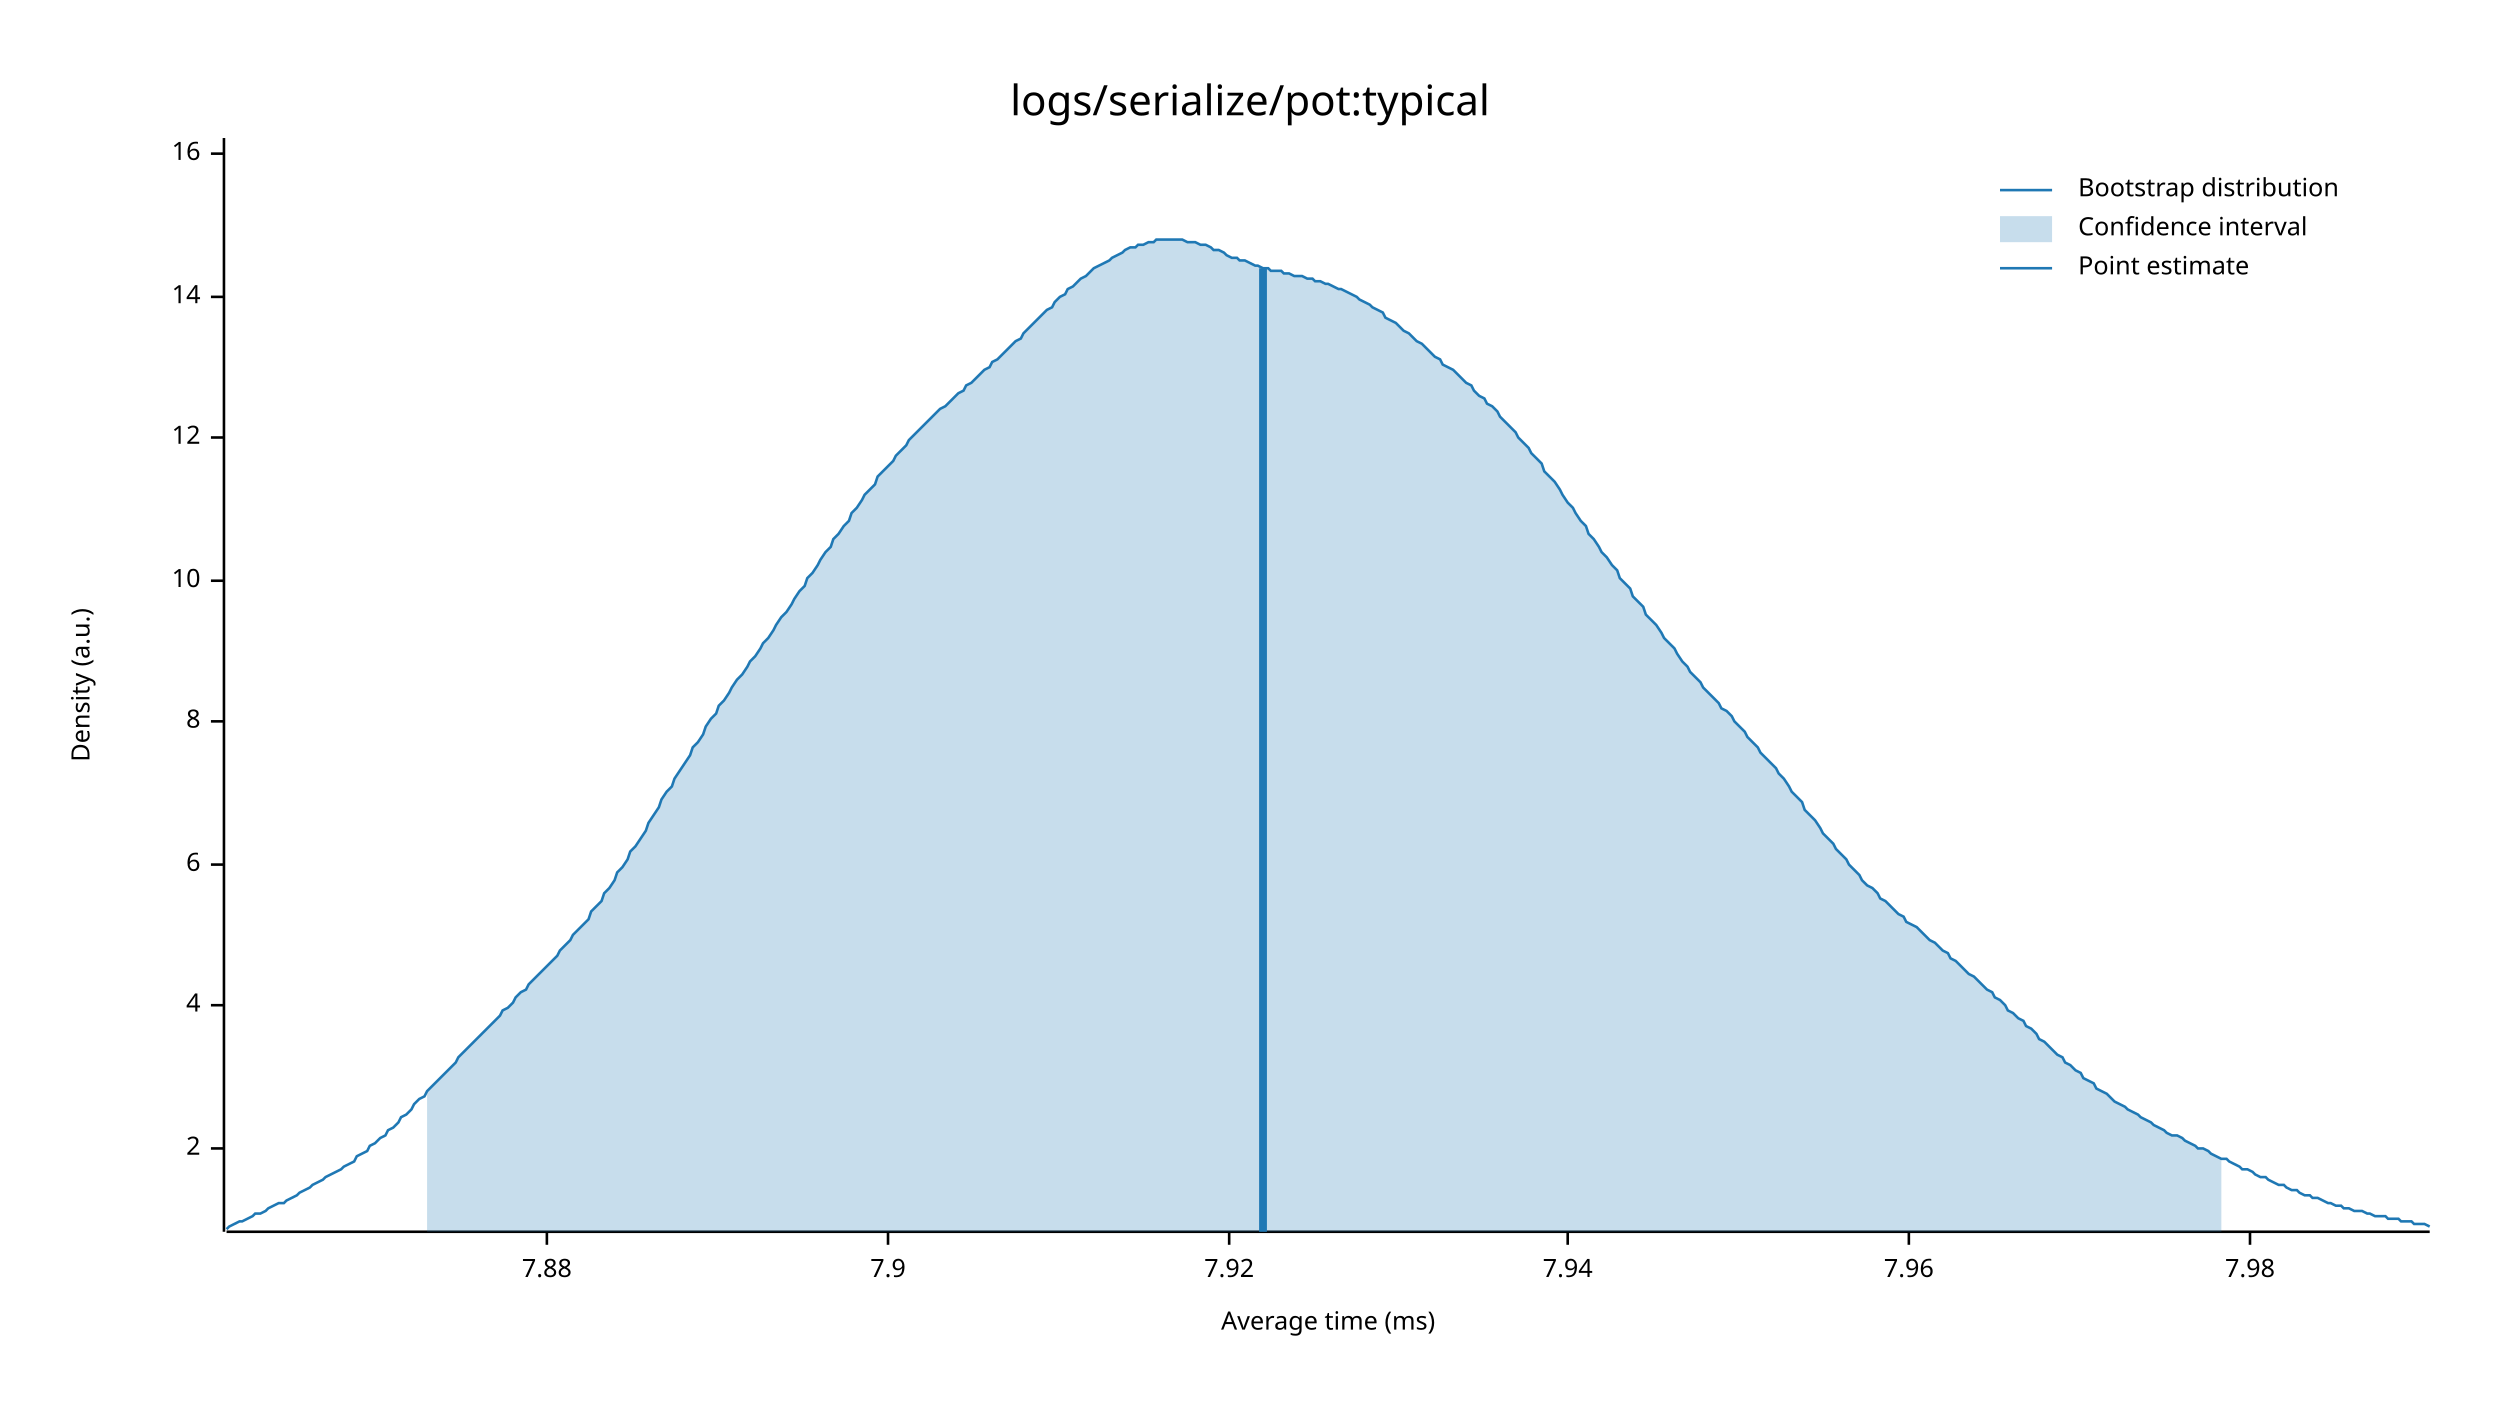
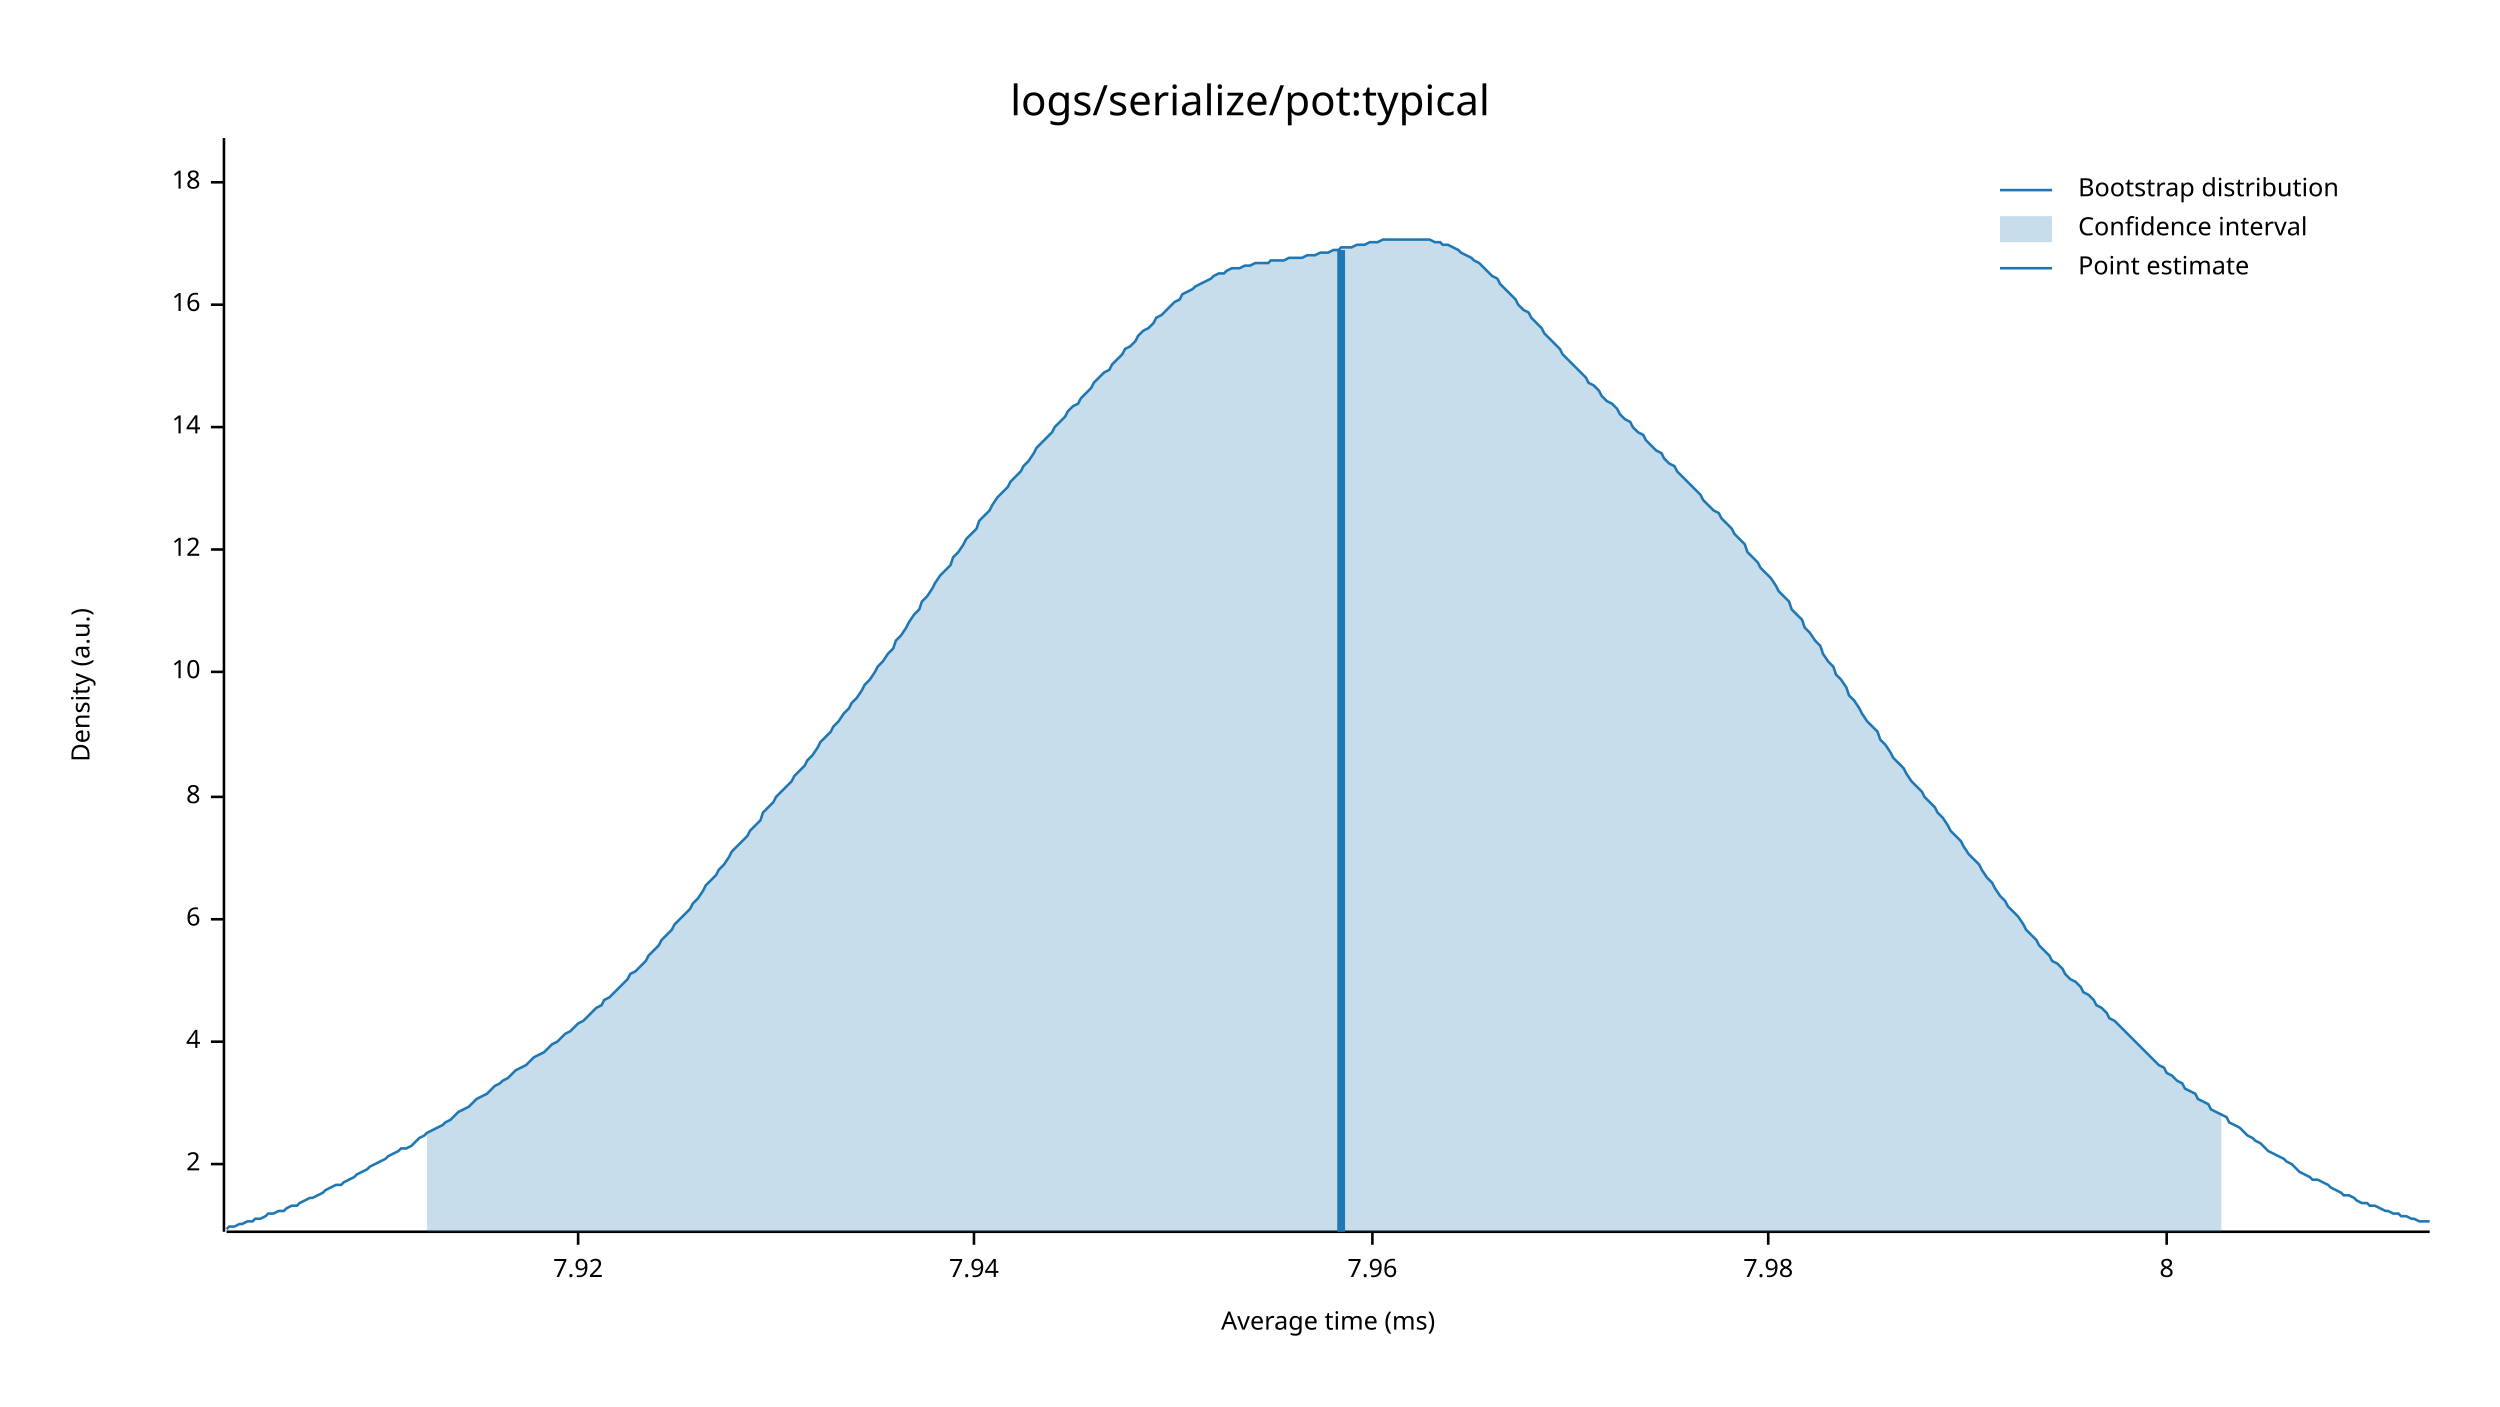
<svg xmlns="http://www.w3.org/2000/svg" style="background-color:#EEE;" width="960" height="540" viewBox="0 0 960 540">
  <text x="480" y="32" dy="0.76em" text-anchor="middle" font-family="sans-serif" font-size="16.129" opacity="1" fill="#000000">
logs/serialize/pot:typical
</text>
  <text x="27" y="263" dy="0.76em" text-anchor="middle" font-family="sans-serif" font-size="9.677" opacity="1" fill="#000000" transform="rotate(270, 27, 263)">
Density (a.u.)
</text>
  <text x="510" y="513" dy="-0.5ex" text-anchor="middle" font-family="sans-serif" font-size="9.677" opacity="1" fill="#000000">
Average time (ms)
</text>
  <polyline fill="none" opacity="1" stroke="#000000" stroke-width="1" points="86,53 86,473 " />
-   <text x="77" y="441" dy="0.5ex" text-anchor="end" font-family="sans-serif" font-size="9.677" opacity="1" fill="#000000">
+   <text x="77" y="447" dy="0.5ex" text-anchor="end" font-family="sans-serif" font-size="9.677" opacity="1" fill="#000000">
2
</text>
-   <polyline fill="none" opacity="1" stroke="#000000" stroke-width="1" points="81,441 86,441 " />
-   <text x="77" y="386" dy="0.5ex" text-anchor="end" font-family="sans-serif" font-size="9.677" opacity="1" fill="#000000">
+   <polyline fill="none" opacity="1" stroke="#000000" stroke-width="1" points="81,447 86,447 " />
+   <text x="77" y="400" dy="0.5ex" text-anchor="end" font-family="sans-serif" font-size="9.677" opacity="1" fill="#000000">
4
</text>
-   <polyline fill="none" opacity="1" stroke="#000000" stroke-width="1" points="81,386 86,386 " />
-   <text x="77" y="332" dy="0.5ex" text-anchor="end" font-family="sans-serif" font-size="9.677" opacity="1" fill="#000000">
+   <polyline fill="none" opacity="1" stroke="#000000" stroke-width="1" points="81,400 86,400 " />
+   <text x="77" y="353" dy="0.5ex" text-anchor="end" font-family="sans-serif" font-size="9.677" opacity="1" fill="#000000">
6
</text>
-   <polyline fill="none" opacity="1" stroke="#000000" stroke-width="1" points="81,332 86,332 " />
-   <text x="77" y="277" dy="0.5ex" text-anchor="end" font-family="sans-serif" font-size="9.677" opacity="1" fill="#000000">
+   <polyline fill="none" opacity="1" stroke="#000000" stroke-width="1" points="81,353 86,353 " />
+   <text x="77" y="306" dy="0.5ex" text-anchor="end" font-family="sans-serif" font-size="9.677" opacity="1" fill="#000000">
8
</text>
-   <polyline fill="none" opacity="1" stroke="#000000" stroke-width="1" points="81,277 86,277 " />
-   <text x="77" y="223" dy="0.5ex" text-anchor="end" font-family="sans-serif" font-size="9.677" opacity="1" fill="#000000">
+   <polyline fill="none" opacity="1" stroke="#000000" stroke-width="1" points="81,306 86,306 " />
+   <text x="77" y="258" dy="0.5ex" text-anchor="end" font-family="sans-serif" font-size="9.677" opacity="1" fill="#000000">
10
</text>
-   <polyline fill="none" opacity="1" stroke="#000000" stroke-width="1" points="81,223 86,223 " />
-   <text x="77" y="168" dy="0.5ex" text-anchor="end" font-family="sans-serif" font-size="9.677" opacity="1" fill="#000000">
+   <polyline fill="none" opacity="1" stroke="#000000" stroke-width="1" points="81,258 86,258 " />
+   <text x="77" y="211" dy="0.5ex" text-anchor="end" font-family="sans-serif" font-size="9.677" opacity="1" fill="#000000">
12
</text>
-   <polyline fill="none" opacity="1" stroke="#000000" stroke-width="1" points="81,168 86,168 " />
-   <text x="77" y="114" dy="0.5ex" text-anchor="end" font-family="sans-serif" font-size="9.677" opacity="1" fill="#000000">
+   <polyline fill="none" opacity="1" stroke="#000000" stroke-width="1" points="81,211 86,211 " />
+   <text x="77" y="164" dy="0.5ex" text-anchor="end" font-family="sans-serif" font-size="9.677" opacity="1" fill="#000000">
14
</text>
-   <polyline fill="none" opacity="1" stroke="#000000" stroke-width="1" points="81,114 86,114 " />
-   <text x="77" y="59" dy="0.5ex" text-anchor="end" font-family="sans-serif" font-size="9.677" opacity="1" fill="#000000">
+   <polyline fill="none" opacity="1" stroke="#000000" stroke-width="1" points="81,164 86,164 " />
+   <text x="77" y="117" dy="0.5ex" text-anchor="end" font-family="sans-serif" font-size="9.677" opacity="1" fill="#000000">
16
</text>
-   <polyline fill="none" opacity="1" stroke="#000000" stroke-width="1" points="81,59 86,59 " />
+   <polyline fill="none" opacity="1" stroke="#000000" stroke-width="1" points="81,117 86,117 " />
+   <text x="77" y="70" dy="0.5ex" text-anchor="end" font-family="sans-serif" font-size="9.677" opacity="1" fill="#000000">
+ 18
+ </text>
+   <polyline fill="none" opacity="1" stroke="#000000" stroke-width="1" points="81,70 86,70 " />
  <polyline fill="none" opacity="1" stroke="#000000" stroke-width="1" points="87,473 933,473 " />
-   <text x="210" y="483" dy="0.76em" text-anchor="middle" font-family="sans-serif" font-size="9.677" opacity="1" fill="#000000">
- 7.88
- </text>
-   <polyline fill="none" opacity="1" stroke="#000000" stroke-width="1" points="210,473 210,478 " />
-   <text x="341" y="483" dy="0.76em" text-anchor="middle" font-family="sans-serif" font-size="9.677" opacity="1" fill="#000000">
- 7.9
- </text>
-   <polyline fill="none" opacity="1" stroke="#000000" stroke-width="1" points="341,473 341,478 " />
-   <text x="472" y="483" dy="0.76em" text-anchor="middle" font-family="sans-serif" font-size="9.677" opacity="1" fill="#000000">
+   <text x="222" y="483" dy="0.76em" text-anchor="middle" font-family="sans-serif" font-size="9.677" opacity="1" fill="#000000">
7.92
</text>
-   <polyline fill="none" opacity="1" stroke="#000000" stroke-width="1" points="472,473 472,478 " />
-   <text x="602" y="483" dy="0.76em" text-anchor="middle" font-family="sans-serif" font-size="9.677" opacity="1" fill="#000000">
+   <polyline fill="none" opacity="1" stroke="#000000" stroke-width="1" points="222,473 222,478 " />
+   <text x="374" y="483" dy="0.76em" text-anchor="middle" font-family="sans-serif" font-size="9.677" opacity="1" fill="#000000">
7.94
</text>
-   <polyline fill="none" opacity="1" stroke="#000000" stroke-width="1" points="602,473 602,478 " />
-   <text x="733" y="483" dy="0.76em" text-anchor="middle" font-family="sans-serif" font-size="9.677" opacity="1" fill="#000000">
+   <polyline fill="none" opacity="1" stroke="#000000" stroke-width="1" points="374,473 374,478 " />
+   <text x="527" y="483" dy="0.76em" text-anchor="middle" font-family="sans-serif" font-size="9.677" opacity="1" fill="#000000">
7.96
</text>
-   <polyline fill="none" opacity="1" stroke="#000000" stroke-width="1" points="733,473 733,478 " />
-   <text x="864" y="483" dy="0.76em" text-anchor="middle" font-family="sans-serif" font-size="9.677" opacity="1" fill="#000000">
+   <polyline fill="none" opacity="1" stroke="#000000" stroke-width="1" points="527,473 527,478 " />
+   <text x="679" y="483" dy="0.76em" text-anchor="middle" font-family="sans-serif" font-size="9.677" opacity="1" fill="#000000">
7.98
</text>
-   <polyline fill="none" opacity="1" stroke="#000000" stroke-width="1" points="864,473 864,478 " />
-   <polyline fill="none" opacity="1" stroke="#1F78B4" stroke-width="1" points="87,472 88,471 90,470 92,469 93,469 95,468 97,467 98,466 100,466 102,465 103,464 105,463 107,462 109,462 110,461 112,460 114,459 115,458 117,457 119,456 120,455 122,454 124,453 125,452 127,451 129,450 131,449 132,448 134,447 136,446 137,444 139,443 141,442 142,440 144,439 146,437 148,436 149,434 151,433 153,431 154,429 156,428 158,426 159,424 161,422 163,421 164,419 166,417 168,415 170,413 171,412 173,410 175,408 176,406 178,404 180,402 181,401 183,399 185,397 187,395 188,394 190,392 192,390 193,388 195,387 197,385 198,383 200,381 202,380 203,378 205,376 207,374 209,372 210,371 212,369 214,367 215,365 217,363 219,361 220,359 222,357 224,355 226,353 227,350 229,348 231,346 232,343 234,341 236,338 237,335 239,333 241,330 242,327 244,325 246,322 248,319 249,316 251,313 253,310 254,307 256,304 258,302 259,299 261,296 263,293 265,290 266,287 268,285 270,282 271,279 273,276 275,274 276,271 278,269 280,266 281,264 283,261 285,259 287,256 288,254 290,252 292,249 293,247 295,245 297,242 298,240 300,237 302,235 304,232 305,230 307,227 309,225 310,222 312,220 314,217 315,215 317,212 319,210 320,207 322,205 324,202 326,200 327,197 329,195 331,192 332,190 334,188 336,186 337,183 339,181 341,179 343,177 344,175 346,173 348,171 349,169 351,167 353,165 354,164 356,162 358,160 359,159 361,157 363,156 365,154 366,153 368,151 370,150 371,148 373,147 375,145 376,144 378,142 380,141 381,139 383,138 385,136 387,134 388,133 390,131 392,130 393,128 395,126 397,124 398,123 400,121 402,119 404,118 405,116 407,114 409,113 410,111 412,110 414,108 415,107 417,106 419,104 420,103 422,102 424,101 426,100 427,99 429,98 431,97 432,96 434,95 436,95 437,94 439,94 441,93 443,93 444,92 446,92 448,92 449,92 451,92 453,92 454,92 456,93 458,93 459,93 461,94 463,94 465,95 466,96 468,96 470,97 471,98 473,99 475,99 476,100 478,100 480,101 482,102 483,102 485,103 487,103 488,104 490,104 492,104 493,105 495,105 497,106 498,106 500,106 502,107 504,107 505,108 507,108 509,109 510,109 512,110 514,111 515,111 517,112 519,113 521,114 522,115 524,116 526,117 527,118 529,119 531,120 532,122 534,123 536,124 537,125 539,127 541,128 543,130 544,131 546,132 548,134 549,135 551,137 553,138 554,140 556,141 558,142 560,144 561,145 563,147 565,148 566,150 568,152 570,153 571,155 573,156 575,158 576,160 578,162 580,164 582,166 583,168 585,170 587,172 588,174 590,176 592,178 593,181 595,183 597,185 599,188 600,190 602,193 604,195 605,197 607,200 609,202 610,205 612,207 614,210 615,212 617,214 619,217 621,219 622,222 624,224 626,226 627,229 629,231 631,233 632,236 634,238 636,240 638,243 639,245 641,247 643,249 644,251 646,254 648,256 649,258 651,260 653,262 654,264 656,266 658,268 660,270 661,272 663,273 665,275 666,277 668,279 670,281 671,283 673,285 675,287 676,289 678,291 680,293 682,295 683,297 685,299 687,302 688,304 690,306 692,308 693,311 695,313 697,315 699,318 700,320 702,322 704,324 705,326 707,328 709,330 710,332 712,334 714,336 715,338 717,340 719,341 721,343 722,345 724,346 726,348 727,349 729,351 731,352 732,354 734,355 736,356 738,358 739,359 741,361 743,362 744,363 746,365 748,366 749,368 751,369 753,371 754,372 756,374 758,375 760,377 761,378 763,380 765,381 766,383 768,384 770,386 771,388 773,389 775,391 777,392 778,394 780,395 782,397 783,399 785,400 787,402 788,403 790,405 792,406 793,408 795,409 797,411 799,412 800,414 802,415 804,416 805,418 807,419 809,420 810,421 812,423 814,424 816,425 817,426 819,427 821,428 822,429 824,430 826,431 827,432 829,433 831,434 832,435 834,436 836,436 838,437 839,438 841,439 843,440 844,441 846,441 848,442 849,443 851,444 853,445 855,445 856,446 858,447 860,448 861,449 863,449 865,450 866,451 868,452 870,452 871,453 873,454 875,455 877,455 878,456 880,457 882,457 883,458 885,459 887,459 888,460 890,460 892,461 894,462 895,462 897,463 899,463 900,464 902,464 904,465 905,465 907,465 909,466 910,466 912,467 914,467 916,467 917,468 919,468 921,468 922,469 924,469 926,469 927,470 929,470 931,470 933,471 " />
-   <polygon opacity="0.25" fill="#1F78B4" points="164,419 166,417 168,415 170,413 171,412 173,410 175,408 176,406 178,404 180,402 181,401 183,399 185,397 187,395 188,394 190,392 192,390 193,388 195,387 197,385 198,383 200,381 202,380 203,378 205,376 207,374 209,372 210,371 212,369 214,367 215,365 217,363 219,361 220,359 222,357 224,355 226,353 227,350 229,348 231,346 232,343 234,341 236,338 237,335 239,333 241,330 242,327 244,325 246,322 248,319 249,316 251,313 253,310 254,307 256,304 258,302 259,299 261,296 263,293 265,290 266,287 268,285 270,282 271,279 273,276 275,274 276,271 278,269 280,266 281,264 283,261 285,259 287,256 288,254 290,252 292,249 293,247 295,245 297,242 298,240 300,237 302,235 304,232 305,230 307,227 309,225 310,222 312,220 314,217 315,215 317,212 319,210 320,207 322,205 324,202 326,200 327,197 329,195 331,192 332,190 334,188 336,186 337,183 339,181 341,179 343,177 344,175 346,173 348,171 349,169 351,167 353,165 354,164 356,162 358,160 359,159 361,157 363,156 365,154 366,153 368,151 370,150 371,148 373,147 375,145 376,144 378,142 380,141 381,139 383,138 385,136 387,134 388,133 390,131 392,130 393,128 395,126 397,124 398,123 400,121 402,119 404,118 405,116 407,114 409,113 410,111 412,110 414,108 415,107 417,106 419,104 420,103 422,102 424,101 426,100 427,99 429,98 431,97 432,96 434,95 436,95 437,94 439,94 441,93 443,93 444,92 446,92 448,92 449,92 451,92 453,92 454,92 456,93 458,93 459,93 461,94 463,94 465,95 466,96 468,96 470,97 471,98 473,99 475,99 476,100 478,100 480,101 482,102 483,102 485,103 487,103 488,104 490,104 492,104 493,105 495,105 497,106 498,106 500,106 502,107 504,107 505,108 507,108 509,109 510,109 512,110 514,111 515,111 517,112 519,113 521,114 522,115 524,116 526,117 527,118 529,119 531,120 532,122 534,123 536,124 537,125 539,127 541,128 543,130 544,131 546,132 548,134 549,135 551,137 553,138 554,140 556,141 558,142 560,144 561,145 563,147 565,148 566,150 568,152 570,153 571,155 573,156 575,158 576,160 578,162 580,164 582,166 583,168 585,170 587,172 588,174 590,176 592,178 593,181 595,183 597,185 599,188 600,190 602,193 604,195 605,197 607,200 609,202 610,205 612,207 614,210 615,212 617,214 619,217 621,219 622,222 624,224 626,226 627,229 629,231 631,233 632,236 634,238 636,240 638,243 639,245 641,247 643,249 644,251 646,254 648,256 649,258 651,260 653,262 654,264 656,266 658,268 660,270 661,272 663,273 665,275 666,277 668,279 670,281 671,283 673,285 675,287 676,289 678,291 680,293 682,295 683,297 685,299 687,302 688,304 690,306 692,308 693,311 695,313 697,315 699,318 700,320 702,322 704,324 705,326 707,328 709,330 710,332 712,334 714,336 715,338 717,340 719,341 721,343 722,345 724,346 726,348 727,349 729,351 731,352 732,354 734,355 736,356 738,358 739,359 741,361 743,362 744,363 746,365 748,366 749,368 751,369 753,371 754,372 756,374 758,375 760,377 761,378 763,380 765,381 766,383 768,384 770,386 771,388 773,389 775,391 777,392 778,394 780,395 782,397 783,399 785,400 787,402 788,403 790,405 792,406 793,408 795,409 797,411 799,412 800,414 802,415 804,416 805,418 807,419 809,420 810,421 812,423 814,424 816,425 817,426 819,427 821,428 822,429 824,430 826,431 827,432 829,433 831,434 832,435 834,436 836,436 838,437 839,438 841,439 843,440 844,441 846,441 848,442 849,443 851,444 853,445 853,473 164,473 " />
-   <polyline fill="none" opacity="1" stroke="#1F78B4" stroke-width="3" points="485,473 485,103 " />
+   <polyline fill="none" opacity="1" stroke="#000000" stroke-width="1" points="679,473 679,478 " />
+   <text x="832" y="483" dy="0.76em" text-anchor="middle" font-family="sans-serif" font-size="9.677" opacity="1" fill="#000000">
+ 8
+ </text>
+   <polyline fill="none" opacity="1" stroke="#000000" stroke-width="1" points="832,473 832,478 " />
+   <polyline fill="none" opacity="1" stroke="#1F78B4" stroke-width="1" points="87,472 88,471 90,471 92,470 93,470 95,469 97,469 98,468 100,468 102,467 103,466 105,466 107,465 109,465 110,464 112,463 114,463 115,462 117,461 119,460 120,460 122,459 124,458 125,457 127,456 129,455 131,455 132,454 134,453 136,452 137,451 139,450 141,449 142,448 144,447 146,446 148,445 149,444 151,443 153,442 154,441 156,441 158,440 159,439 161,437 163,436 164,435 166,434 168,433 170,432 171,431 173,430 175,428 176,427 178,426 180,425 181,424 183,422 185,421 187,420 188,419 190,417 192,416 193,415 195,414 197,412 198,411 200,410 202,409 203,408 205,406 207,405 209,404 210,403 212,401 214,400 215,399 217,397 219,396 220,395 222,393 224,392 226,390 227,389 229,387 231,386 232,384 234,383 236,381 237,380 239,378 241,376 242,374 244,373 246,371 248,369 249,367 251,365 253,363 254,361 256,359 258,357 259,355 261,353 263,351 265,349 266,347 268,345 270,342 271,340 273,338 275,336 276,334 278,332 280,329 281,327 283,325 285,323 287,321 288,319 290,317 292,315 293,312 295,310 297,308 298,306 300,304 302,302 304,300 305,298 307,296 309,294 310,292 312,290 314,287 315,285 317,283 319,281 320,279 322,277 324,274 326,272 327,270 329,268 331,265 332,263 334,261 336,258 337,256 339,254 341,251 343,249 344,246 346,244 348,241 349,239 351,236 353,234 354,231 356,229 358,226 359,224 361,221 363,219 365,217 366,214 368,212 370,209 371,207 373,205 375,203 376,200 378,198 380,196 381,194 383,191 385,189 387,187 388,185 390,183 392,181 393,179 395,177 397,174 398,172 400,170 402,168 404,166 405,164 407,162 409,160 410,158 412,156 414,155 415,153 417,151 419,149 420,147 422,145 424,143 426,142 427,140 429,138 431,136 432,134 434,133 436,131 437,129 439,127 441,126 443,124 444,122 446,121 448,119 449,118 451,116 453,115 454,113 456,112 458,111 459,110 461,109 463,108 465,107 466,106 468,105 470,105 471,104 473,103 475,103 476,103 478,102 480,102 482,101 483,101 485,101 487,101 488,100 490,100 492,100 493,100 495,99 497,99 498,99 500,99 502,98 504,98 505,98 507,97 509,97 510,97 512,96 514,96 515,95 517,95 519,95 521,94 522,94 524,94 526,93 527,93 529,93 531,92 532,92 534,92 536,92 537,92 539,92 541,92 543,92 544,92 546,92 548,92 549,92 551,93 553,93 554,94 556,94 558,95 560,96 561,97 563,98 565,99 566,100 568,101 570,103 571,104 573,106 575,107 576,109 578,111 580,113 582,115 583,117 585,119 587,120 588,122 590,124 592,126 593,128 595,130 597,132 599,134 600,136 602,138 604,140 605,141 607,143 609,145 610,147 612,148 614,150 615,152 617,154 619,155 621,157 622,159 624,161 626,162 627,164 629,166 631,167 632,169 634,171 636,173 638,174 639,176 641,178 643,179 644,181 646,183 648,185 649,186 651,188 653,190 654,192 656,194 658,196 660,197 661,199 663,201 665,203 666,205 668,207 670,209 671,212 673,214 675,216 676,218 678,220 680,222 682,225 683,227 685,229 687,231 688,234 690,236 692,238 693,241 695,243 697,246 699,248 700,251 702,254 704,256 705,259 707,261 709,264 710,267 712,269 714,272 715,274 717,277 719,279 721,281 722,284 724,286 726,289 727,291 729,293 731,295 732,297 734,300 736,302 738,304 739,306 741,308 743,310 744,312 746,314 748,317 749,319 751,321 753,323 754,325 756,328 758,330 760,332 761,334 763,337 765,339 766,341 768,344 770,346 771,348 773,350 775,352 777,355 778,357 780,359 782,361 783,363 785,365 787,367 788,369 790,370 792,372 793,374 795,376 797,377 799,379 800,381 802,382 804,384 805,386 807,387 809,389 810,391 812,392 814,394 816,396 817,397 819,399 821,401 822,402 824,404 826,406 827,407 829,409 831,410 832,412 834,413 836,415 838,416 839,418 841,419 843,420 844,422 846,423 848,424 849,426 851,427 853,428 855,429 856,431 858,432 860,433 861,434 863,436 865,437 866,438 868,439 870,441 871,442 873,443 875,444 877,445 878,446 880,447 882,449 883,450 885,451 887,452 888,453 890,453 892,454 894,455 895,456 897,457 899,458 900,459 902,459 904,460 905,461 907,462 909,462 910,463 912,463 914,464 916,465 917,465 919,466 921,466 922,467 924,467 926,468 927,468 929,469 931,469 933,469 " />
+   <polygon opacity="0.25" fill="#1F78B4" points="164,435 166,434 168,433 170,432 171,431 173,430 175,428 176,427 178,426 180,425 181,424 183,422 185,421 187,420 188,419 190,417 192,416 193,415 195,414 197,412 198,411 200,410 202,409 203,408 205,406 207,405 209,404 210,403 212,401 214,400 215,399 217,397 219,396 220,395 222,393 224,392 226,390 227,389 229,387 231,386 232,384 234,383 236,381 237,380 239,378 241,376 242,374 244,373 246,371 248,369 249,367 251,365 253,363 254,361 256,359 258,357 259,355 261,353 263,351 265,349 266,347 268,345 270,342 271,340 273,338 275,336 276,334 278,332 280,329 281,327 283,325 285,323 287,321 288,319 290,317 292,315 293,312 295,310 297,308 298,306 300,304 302,302 304,300 305,298 307,296 309,294 310,292 312,290 314,287 315,285 317,283 319,281 320,279 322,277 324,274 326,272 327,270 329,268 331,265 332,263 334,261 336,258 337,256 339,254 341,251 343,249 344,246 346,244 348,241 349,239 351,236 353,234 354,231 356,229 358,226 359,224 361,221 363,219 365,217 366,214 368,212 370,209 371,207 373,205 375,203 376,200 378,198 380,196 381,194 383,191 385,189 387,187 388,185 390,183 392,181 393,179 395,177 397,174 398,172 400,170 402,168 404,166 405,164 407,162 409,160 410,158 412,156 414,155 415,153 417,151 419,149 420,147 422,145 424,143 426,142 427,140 429,138 431,136 432,134 434,133 436,131 437,129 439,127 441,126 443,124 444,122 446,121 448,119 449,118 451,116 453,115 454,113 456,112 458,111 459,110 461,109 463,108 465,107 466,106 468,105 470,105 471,104 473,103 475,103 476,103 478,102 480,102 482,101 483,101 485,101 487,101 488,100 490,100 492,100 493,100 495,99 497,99 498,99 500,99 502,98 504,98 505,98 507,97 509,97 510,97 512,96 514,96 515,95 517,95 519,95 521,94 522,94 524,94 526,93 527,93 529,93 531,92 532,92 534,92 536,92 537,92 539,92 541,92 543,92 544,92 546,92 548,92 549,92 551,93 553,93 554,94 556,94 558,95 560,96 561,97 563,98 565,99 566,100 568,101 570,103 571,104 573,106 575,107 576,109 578,111 580,113 582,115 583,117 585,119 587,120 588,122 590,124 592,126 593,128 595,130 597,132 599,134 600,136 602,138 604,140 605,141 607,143 609,145 610,147 612,148 614,150 615,152 617,154 619,155 621,157 622,159 624,161 626,162 627,164 629,166 631,167 632,169 634,171 636,173 638,174 639,176 641,178 643,179 644,181 646,183 648,185 649,186 651,188 653,190 654,192 656,194 658,196 660,197 661,199 663,201 665,203 666,205 668,207 670,209 671,212 673,214 675,216 676,218 678,220 680,222 682,225 683,227 685,229 687,231 688,234 690,236 692,238 693,241 695,243 697,246 699,248 700,251 702,254 704,256 705,259 707,261 709,264 710,267 712,269 714,272 715,274 717,277 719,279 721,281 722,284 724,286 726,289 727,291 729,293 731,295 732,297 734,300 736,302 738,304 739,306 741,308 743,310 744,312 746,314 748,317 749,319 751,321 753,323 754,325 756,328 758,330 760,332 761,334 763,337 765,339 766,341 768,344 770,346 771,348 773,350 775,352 777,355 778,357 780,359 782,361 783,363 785,365 787,367 788,369 790,370 792,372 793,374 795,376 797,377 799,379 800,381 802,382 804,384 805,386 807,387 809,389 810,391 812,392 814,394 816,396 817,397 819,399 821,401 822,402 824,404 826,406 827,407 829,409 831,410 832,412 834,413 836,415 838,416 839,418 841,419 843,420 844,422 846,423 848,424 849,426 851,427 853,428 853,473 164,473 " />
+   <polyline fill="none" opacity="1" stroke="#1F78B4" stroke-width="3" points="515,473 515,96 " />
  <text x="798" y="68" dy="0.76em" text-anchor="start" font-family="sans-serif" font-size="9.677" opacity="1" fill="#000000">
Bootstrap distribution
</text>
  <text x="798" y="83" dy="0.76em" text-anchor="start" font-family="sans-serif" font-size="9.677" opacity="1" fill="#000000">
Confidence interval
</text>
  <text x="798" y="98" dy="0.76em" text-anchor="start" font-family="sans-serif" font-size="9.677" opacity="1" fill="#000000">
Point estimate
</text>
  <polyline fill="none" opacity="1" stroke="#1F78B4" stroke-width="1" points="768,73 788,73 " />
  <rect x="768" y="83" width="20" height="10" opacity="0.25" fill="#1F78B4" stroke="none" />
  <polyline fill="none" opacity="1" stroke="#1F78B4" stroke-width="1" points="768,103 788,103 " />
</svg>
